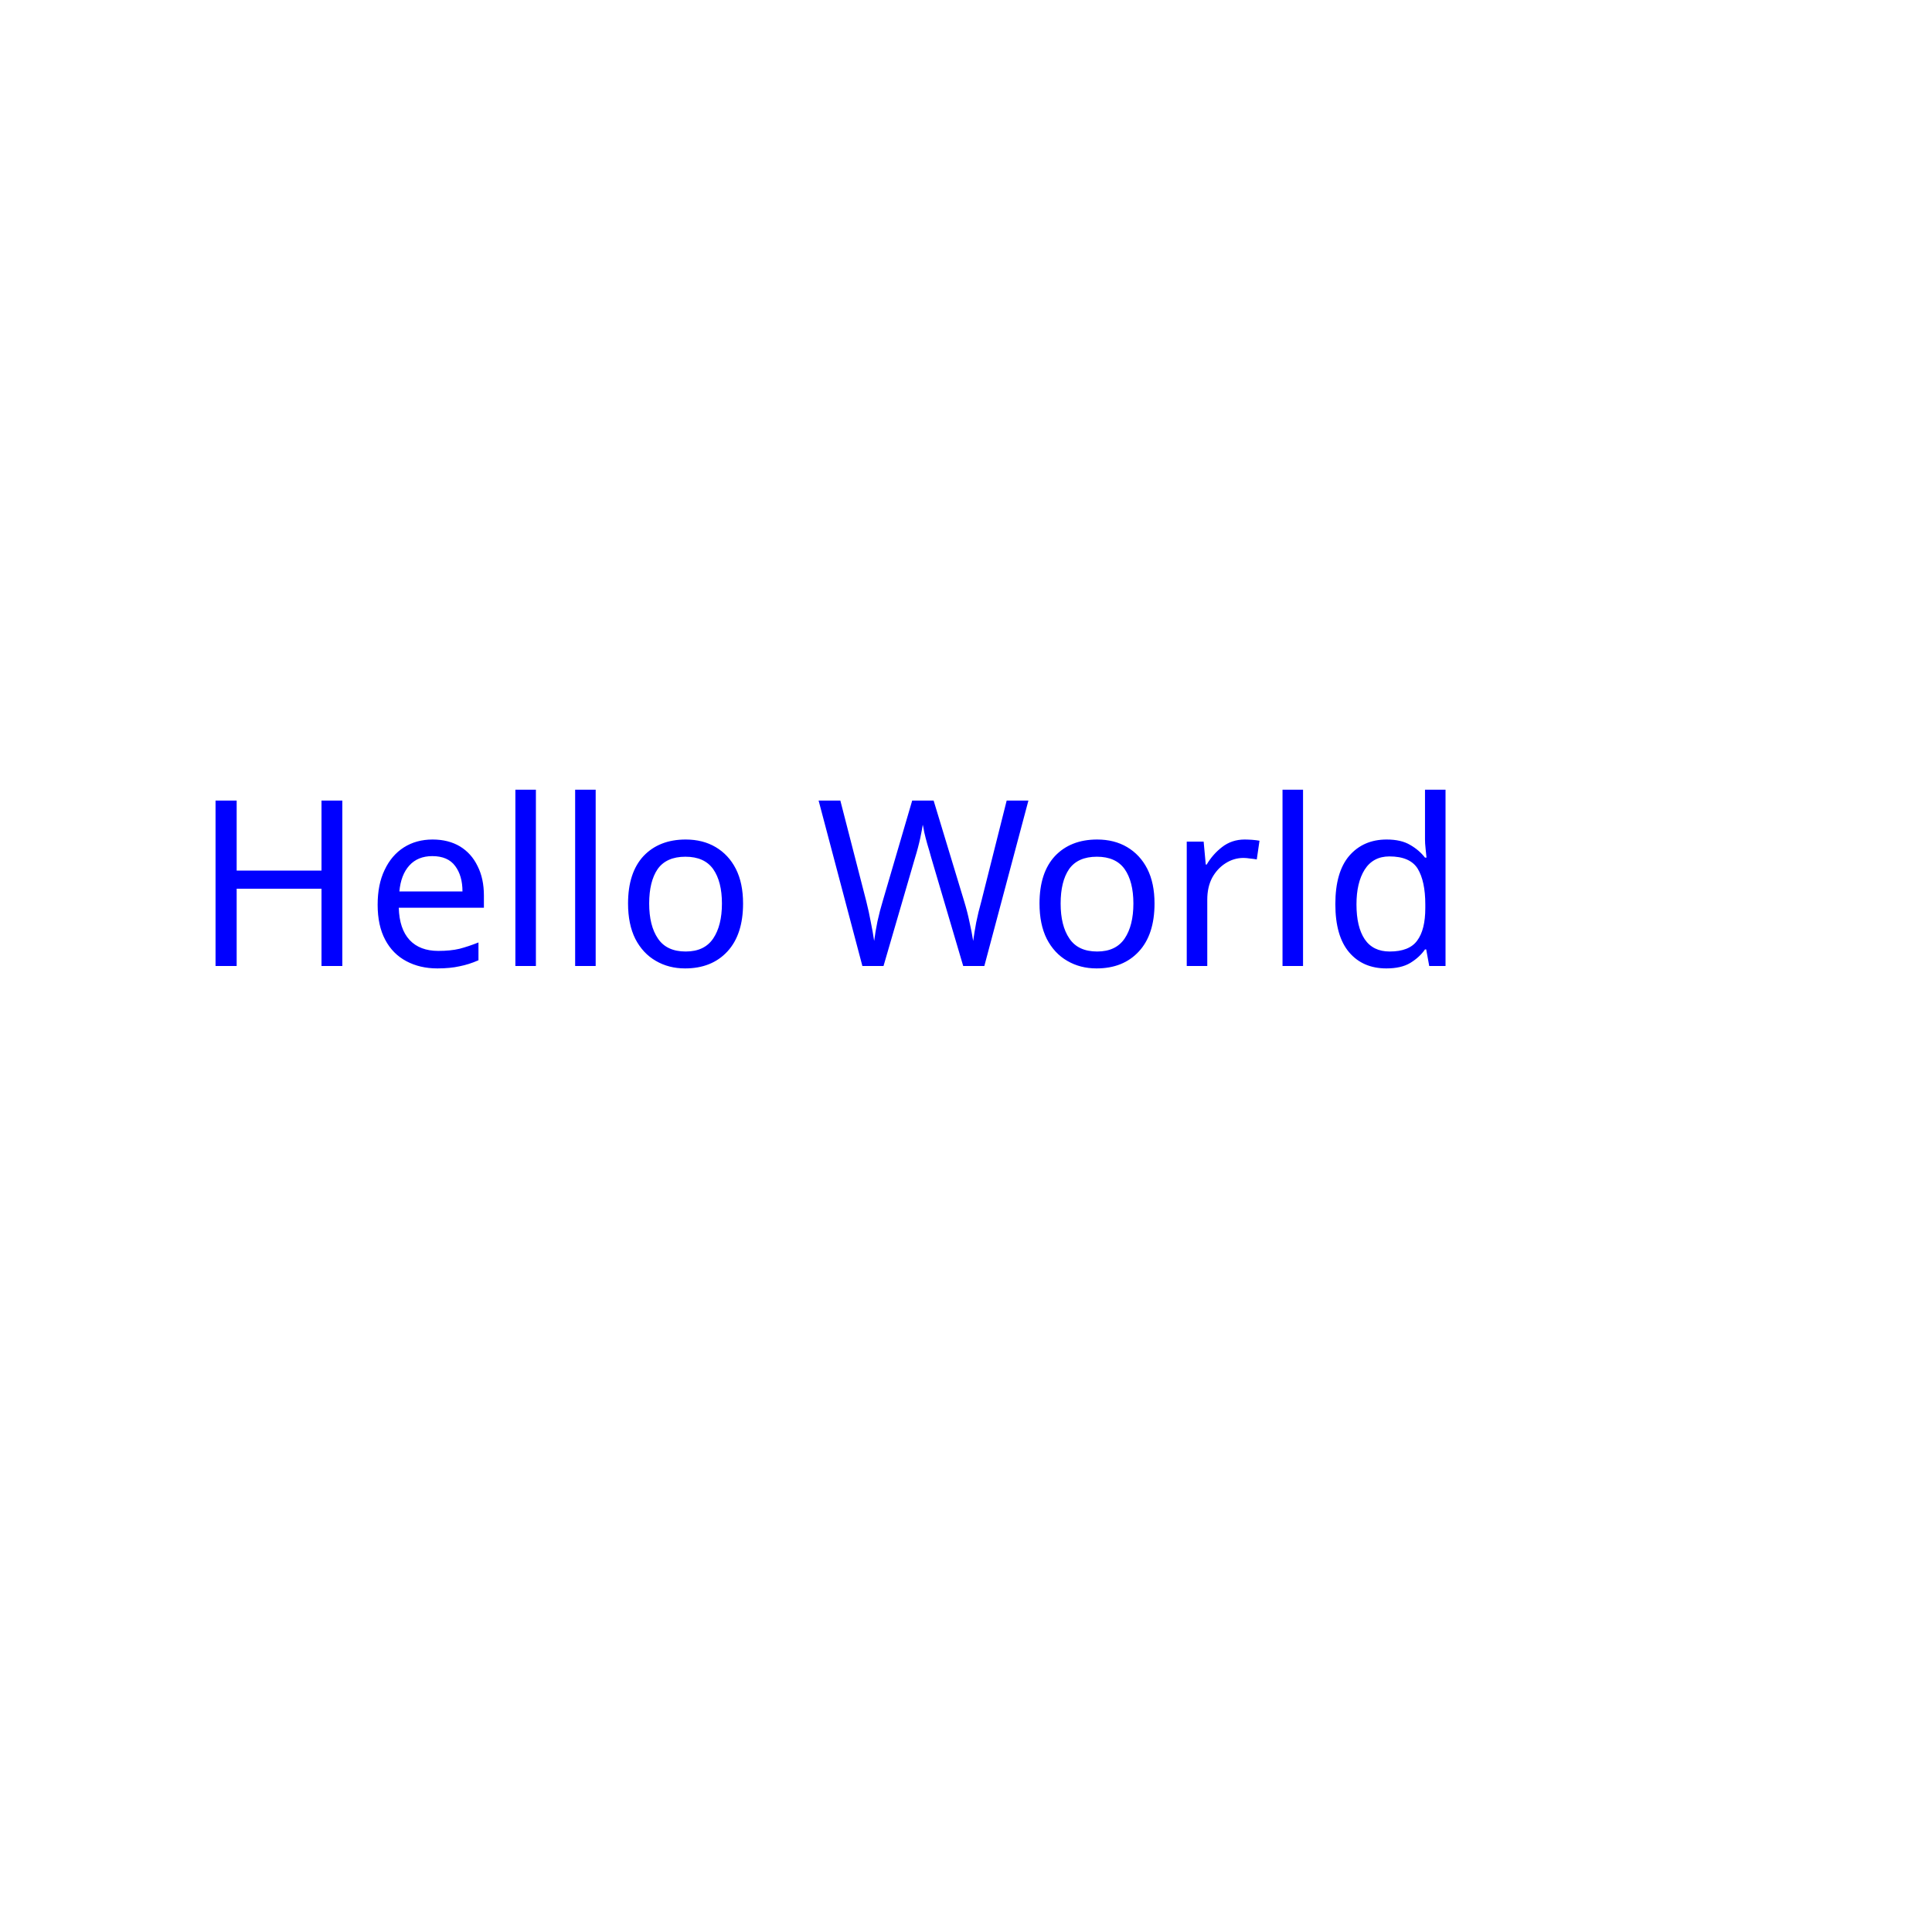
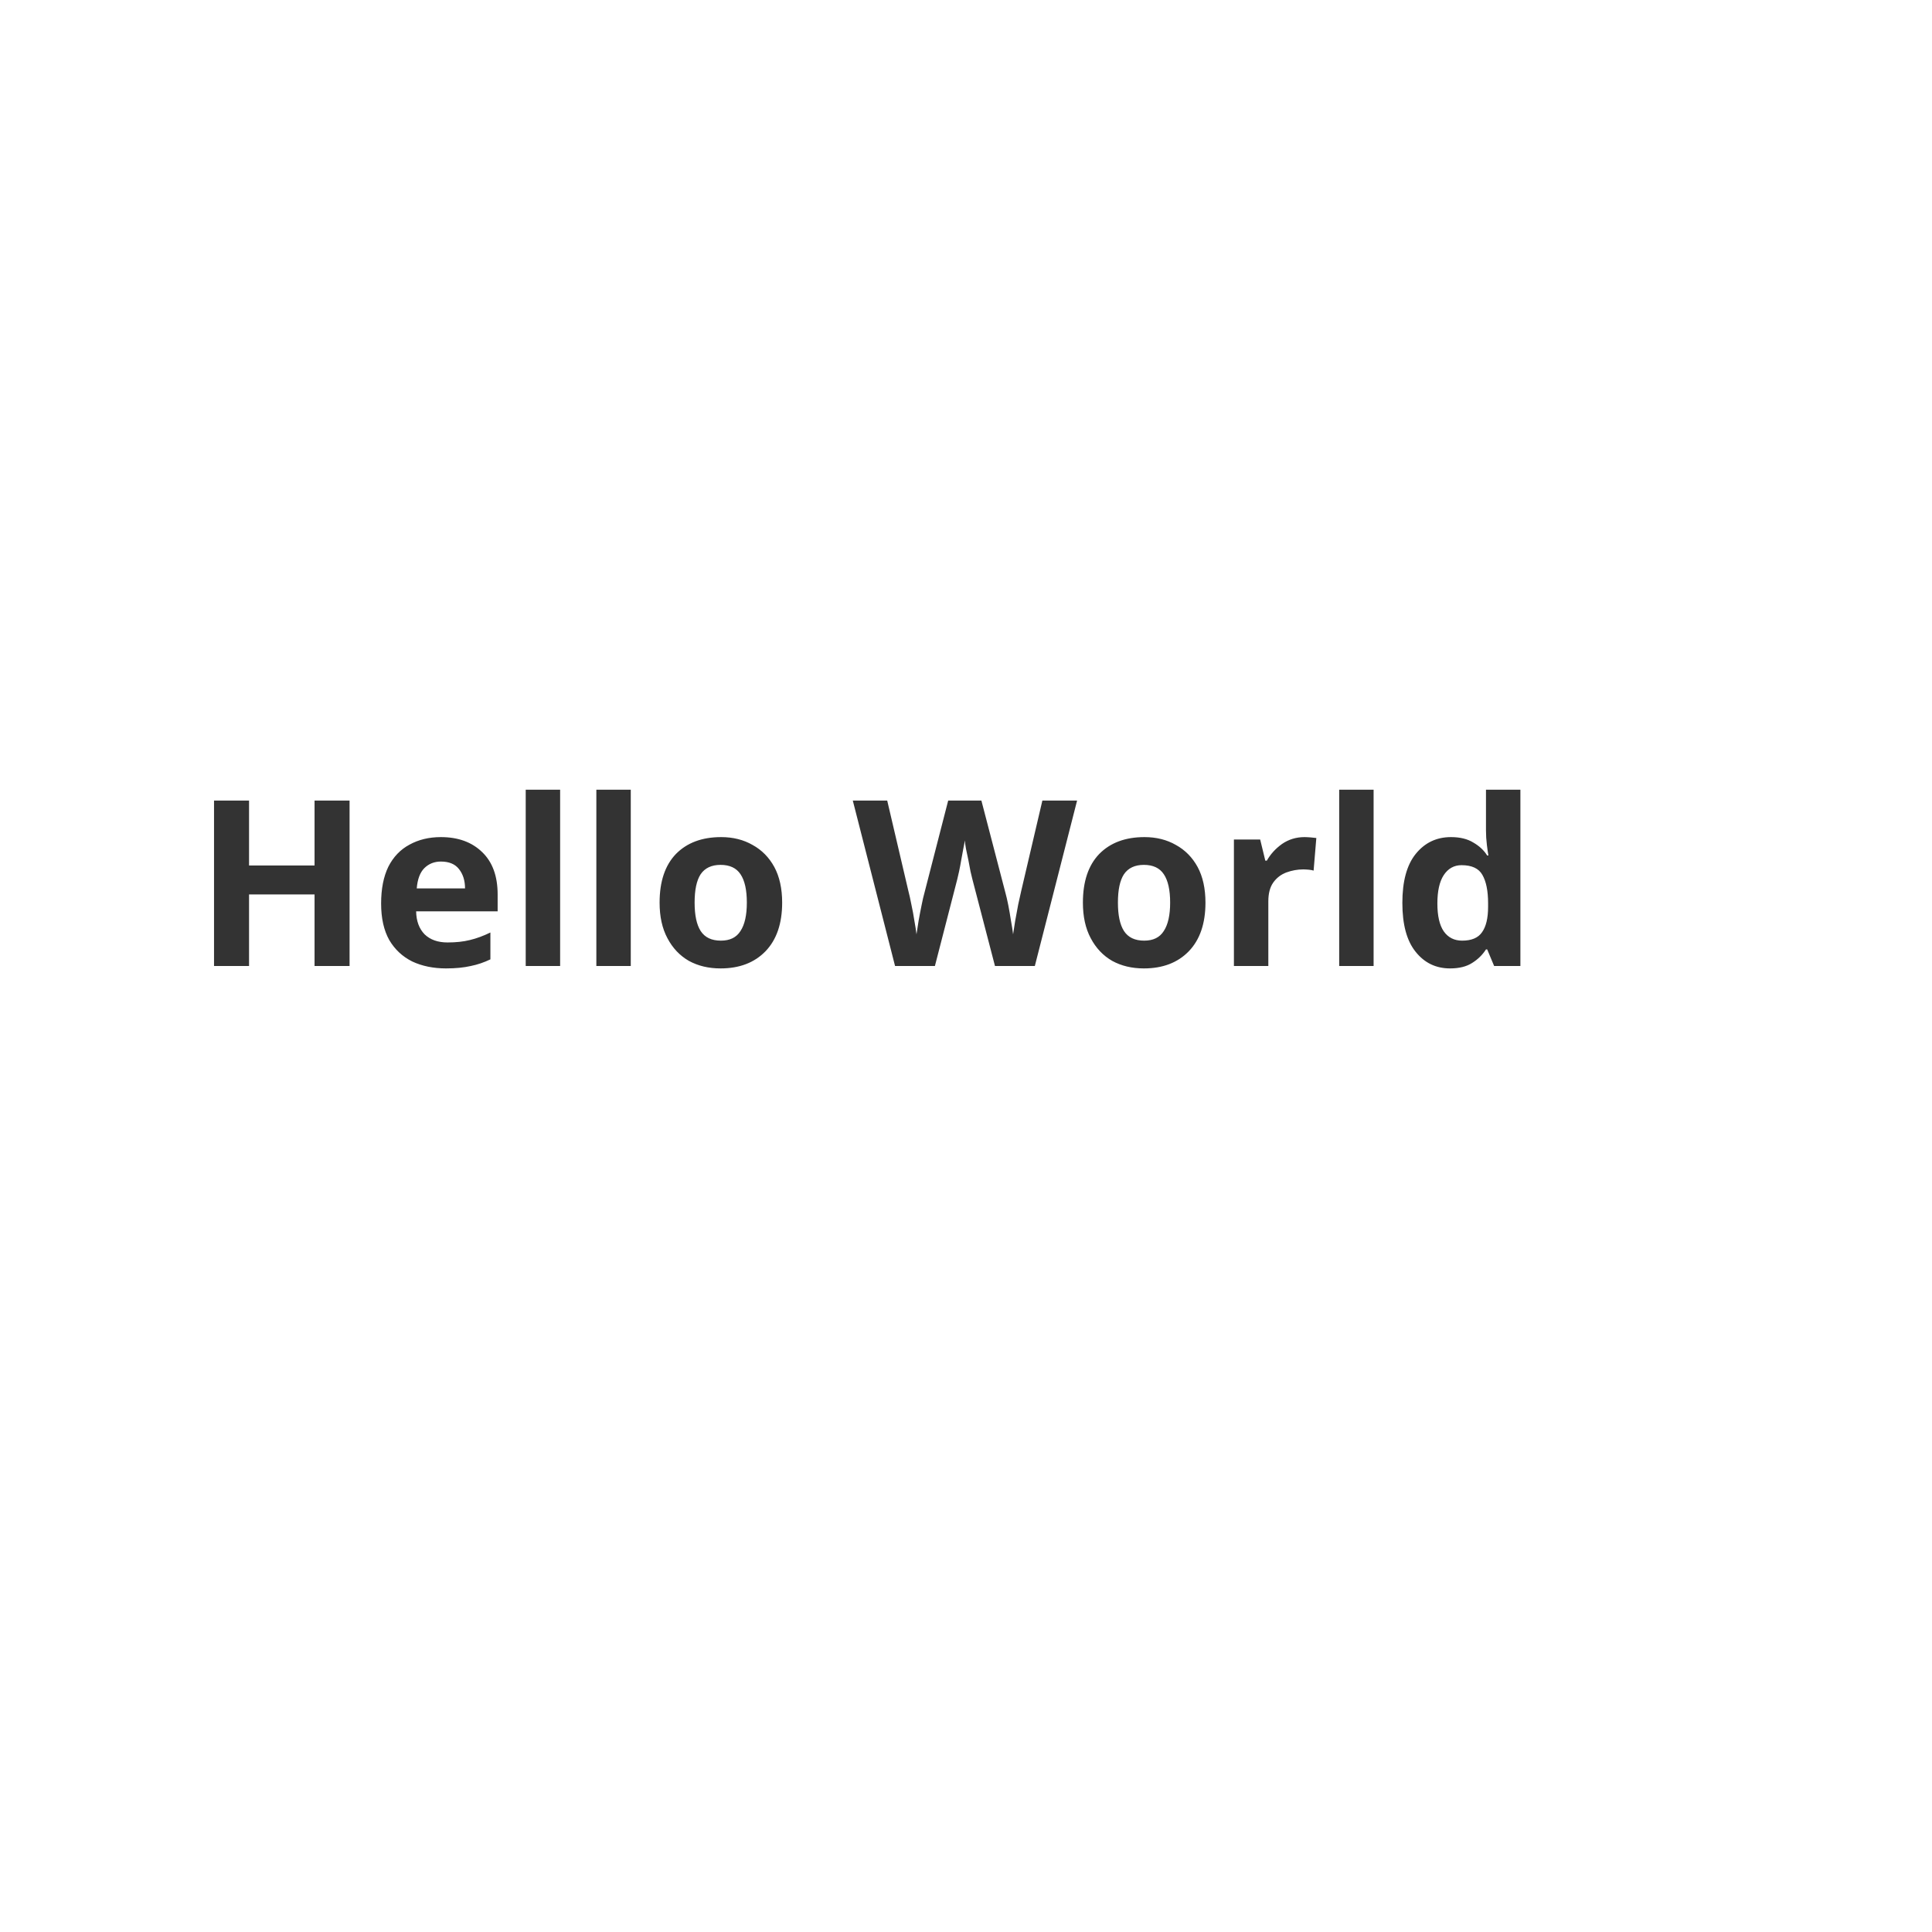
<svg xmlns="http://www.w3.org/2000/svg" width="100" height="100">
-   <text x="10" y="50" fill="blue" font-family="Verdana" font-size="12">
+   <text x="10" y="50" fill="#333333" font-family="Verdana" font-size="12" font-weight="bold">
        Hello World
    </text>
</svg>
